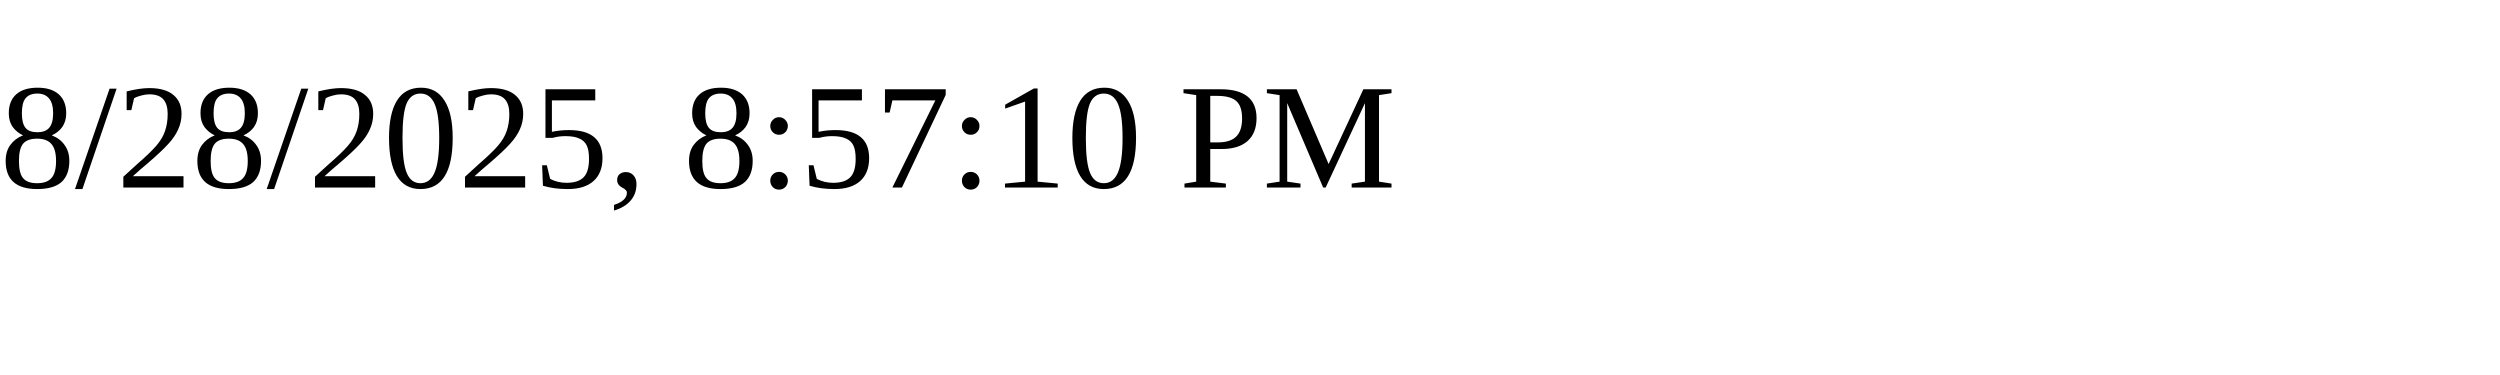
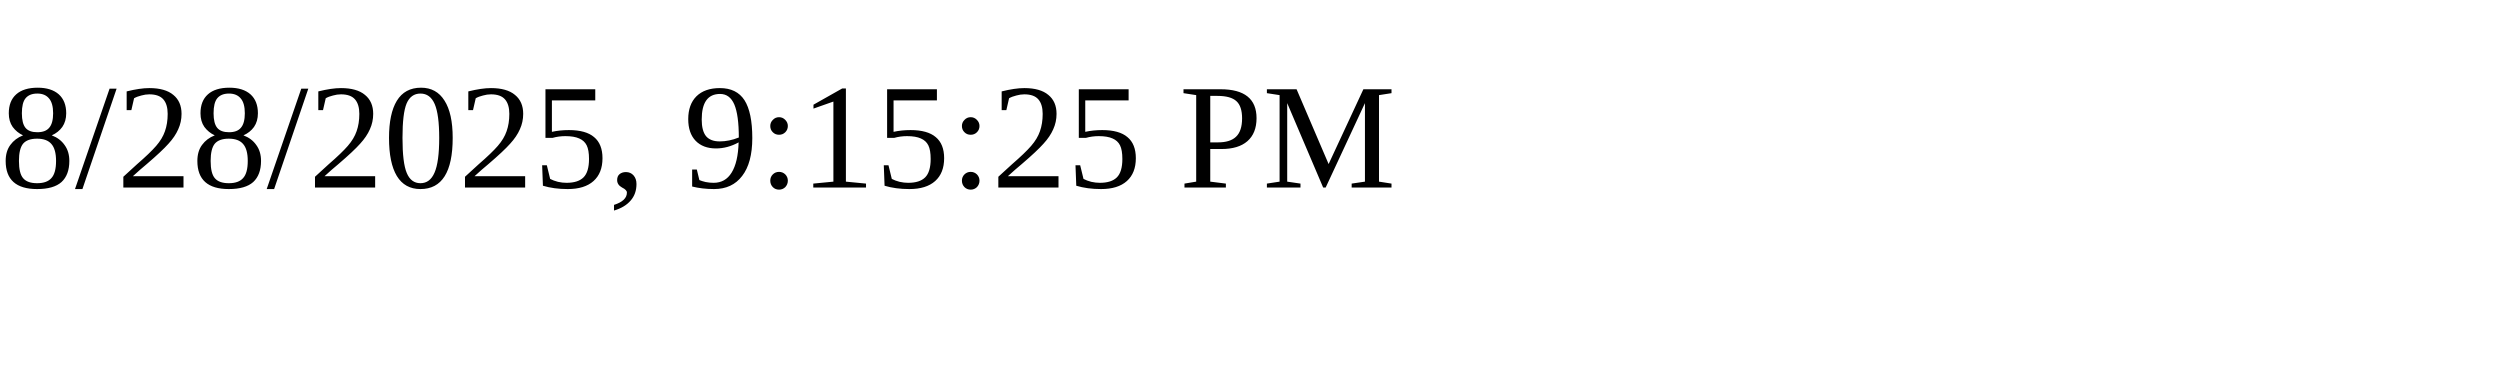
<svg xmlns="http://www.w3.org/2000/svg" height="30" width="200">
-   <text x="0" y="15">8/28/2025, 8:57:10 PM</text>
+   <text x="0" y="15">8/28/2025, 9:15:25 PM</text>
</svg>
